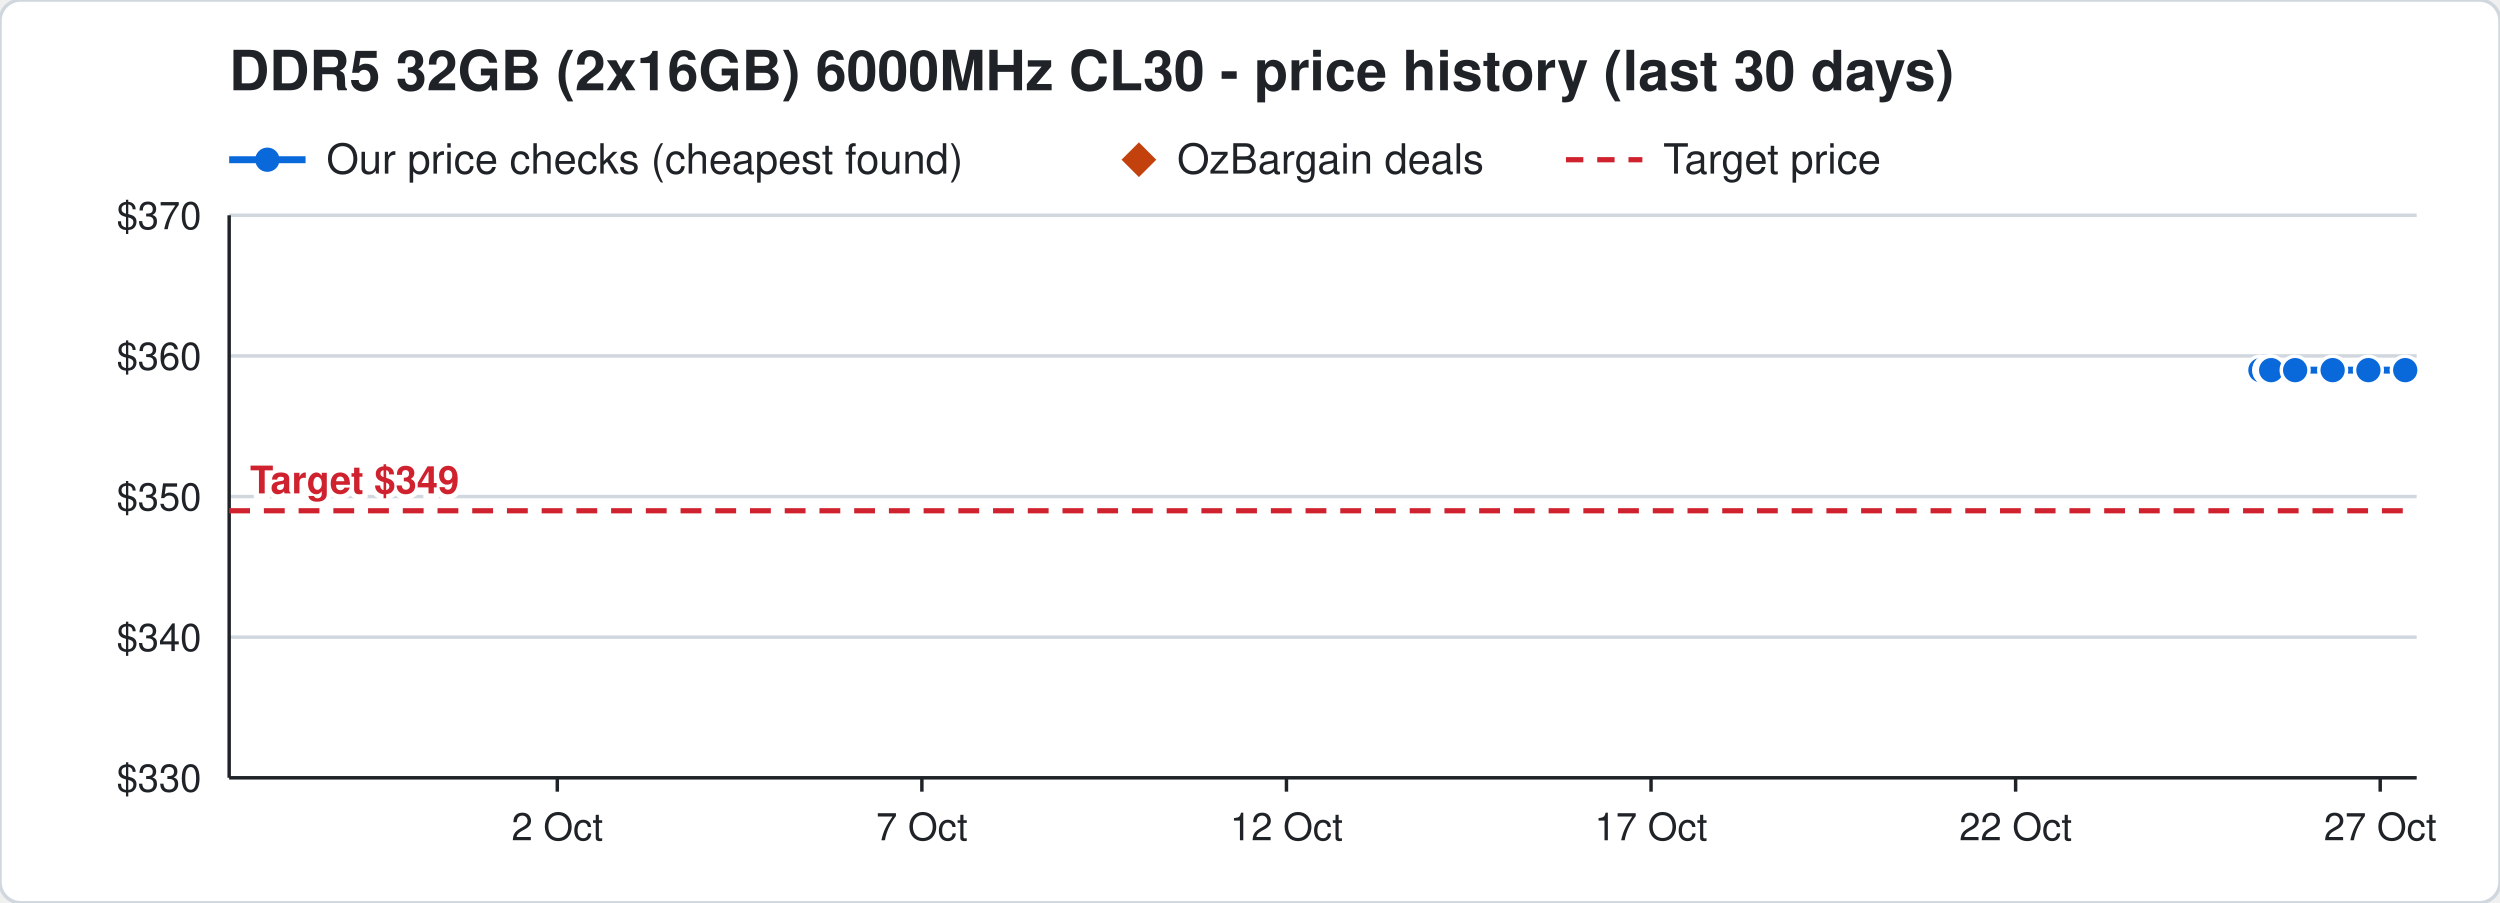
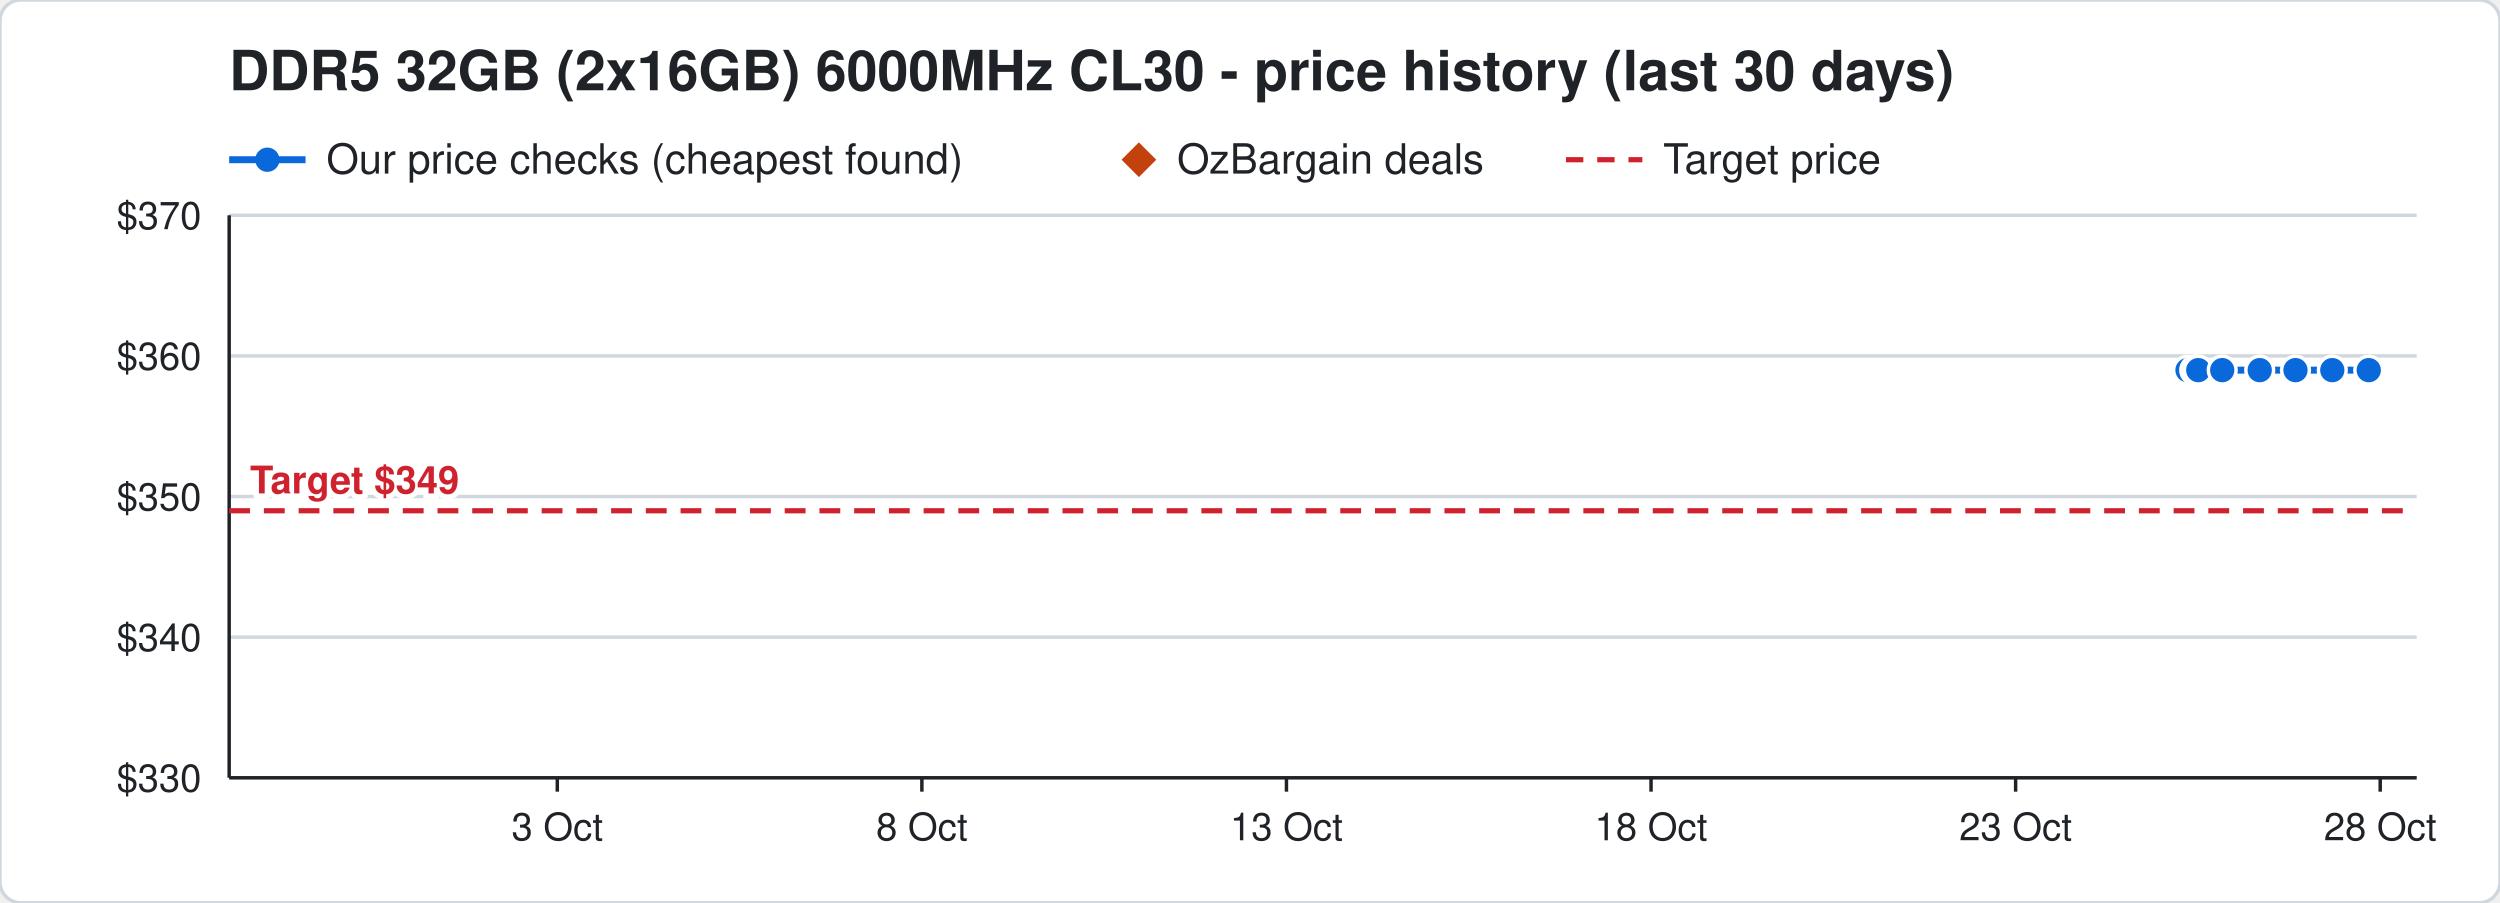
<svg xmlns="http://www.w3.org/2000/svg" width="720" height="260" viewBox="0 0 720 260" font-family="Segoe UI, Helvetica, Arial, sans-serif">
  <rect width="720" height="260" rx="6" fill="#ffffff" stroke="#d0d7de" />
  <text x="66" y="26" font-size="16" font-weight="700" fill="#1f2328">DDR5 32GB (2x16GB) 6000MHz CL30 - price history (last 30 days)</text>
  <line x1="66" y1="46" x2="88" y2="46" stroke="#0969da" stroke-width="2" />
  <circle cx="77" cy="46" r="3.5" fill="#0969da" />
  <text x="94" y="50" font-size="12" fill="#1f2328">Our price checks (cheapest found)</text>
  <path d="M328 41 l5 5 l-5 5 l-5 -5 z" fill="#c2410c" />
  <text x="339" y="50" font-size="12" fill="#1f2328">OzBargain deals</text>
  <line x1="451" y1="46" x2="473" y2="46" stroke="#cf222e" stroke-width="1.5" stroke-dasharray="5 4" />
  <text x="479" y="50" font-size="12" fill="#1f2328">Target price</text>
  <line x1="66" y1="224.0" x2="696" y2="224.0" stroke="#d0d7de" />
  <text x="58" y="228.0" font-size="11" text-anchor="end" fill="#1f2328">$330</text>
  <line x1="66" y1="183.5" x2="696" y2="183.5" stroke="#d0d7de" />
  <text x="58" y="187.5" font-size="11" text-anchor="end" fill="#1f2328">$340</text>
  <line x1="66" y1="143.0" x2="696" y2="143.0" stroke="#d0d7de" />
  <text x="58" y="147.0" font-size="11" text-anchor="end" fill="#1f2328">$350</text>
  <line x1="66" y1="102.5" x2="696" y2="102.5" stroke="#d0d7de" />
  <text x="58" y="106.5" font-size="11" text-anchor="end" fill="#1f2328">$360</text>
  <line x1="66" y1="62.0" x2="696" y2="62.0" stroke="#d0d7de" />
  <text x="58" y="66.0" font-size="11" text-anchor="end" fill="#1f2328">$370</text>
  <line x1="685.5" y1="224" x2="685.5" y2="228" stroke="#1f2328" />
-   <text x="685.5" y="242" font-size="11" text-anchor="middle" fill="#1f2328">27 Oct</text>
+   <text x="685.5" y="242" font-size="11" text-anchor="middle" fill="#1f2328">28 Oct</text>
  <line x1="580.5" y1="224" x2="580.5" y2="228" stroke="#1f2328" />
-   <text x="580.5" y="242" font-size="11" text-anchor="middle" fill="#1f2328">22 Oct</text>
+   <text x="580.5" y="242" font-size="11" text-anchor="middle" fill="#1f2328">23 Oct</text>
  <line x1="475.5" y1="224" x2="475.5" y2="228" stroke="#1f2328" />
-   <text x="475.5" y="242" font-size="11" text-anchor="middle" fill="#1f2328">17 Oct</text>
+   <text x="475.5" y="242" font-size="11" text-anchor="middle" fill="#1f2328">18 Oct</text>
  <line x1="370.5" y1="224" x2="370.5" y2="228" stroke="#1f2328" />
-   <text x="370.5" y="242" font-size="11" text-anchor="middle" fill="#1f2328">12 Oct</text>
+   <text x="370.5" y="242" font-size="11" text-anchor="middle" fill="#1f2328">13 Oct</text>
  <line x1="265.5" y1="224" x2="265.5" y2="228" stroke="#1f2328" />
-   <text x="265.5" y="242" font-size="11" text-anchor="middle" fill="#1f2328">7 Oct</text>
+   <text x="265.5" y="242" font-size="11" text-anchor="middle" fill="#1f2328">8 Oct</text>
  <line x1="160.5" y1="224" x2="160.5" y2="228" stroke="#1f2328" />
-   <text x="160.5" y="242" font-size="11" text-anchor="middle" fill="#1f2328">2 Oct</text>
+   <text x="160.5" y="242" font-size="11" text-anchor="middle" fill="#1f2328">3 Oct</text>
  <line x1="66" y1="224" x2="696" y2="224" stroke="#1f2328" />
  <line x1="66" y1="62" x2="66" y2="224" stroke="#1f2328" />
  <line x1="66" y1="147.1" x2="696" y2="147.1" stroke="#cf222e" stroke-width="1.5" stroke-dasharray="6 4" />
  <text x="72" y="142.1" font-size="11" font-weight="700" text-anchor="start" fill="#cf222e" stroke="#ffffff" stroke-width="3" paint-order="stroke">Target $349</text>
-   <polyline points="651.0,106.6 653.1,106.6 653.2,106.6 653.9,106.6 654.0,106.6 654.1,106.6 661.0,106.6 671.8,106.6 682.1,106.6 692.7,106.6" fill="none" stroke="#0969da" stroke-width="2" />
-   <circle cx="651.0" cy="106.6" r="4" fill="#0969da" stroke="#ffffff" stroke-width="1" />
-   <circle cx="653.1" cy="106.6" r="4" fill="#0969da" stroke="#ffffff" stroke-width="1" />
-   <circle cx="653.2" cy="106.6" r="4" fill="#0969da" stroke="#ffffff" stroke-width="1" />
-   <circle cx="653.9" cy="106.6" r="4" fill="#0969da" stroke="#ffffff" stroke-width="1" />
-   <circle cx="654.0" cy="106.6" r="4" fill="#0969da" stroke="#ffffff" stroke-width="1" />
-   <circle cx="654.1" cy="106.6" r="4" fill="#0969da" stroke="#ffffff" stroke-width="1" />
-   <circle cx="661.0" cy="106.6" r="4" fill="#0969da" stroke="#ffffff" stroke-width="1" />
-   <circle cx="671.8" cy="106.6" r="4" fill="#0969da" stroke="#ffffff" stroke-width="1" />
-   <circle cx="682.1" cy="106.6" r="4" fill="#0969da" stroke="#ffffff" stroke-width="1" />
-   <circle cx="692.7" cy="106.6" r="4" fill="#0969da" stroke="#ffffff" stroke-width="1" />
+   <polyline points="630.0,106.6 632.1,106.6 632.2,106.6 632.9,106.6 633.0,106.6 633.1,106.6 640.0,106.6 650.8,106.6 661.1,106.6 671.7,106.6 682.2,106.6" fill="none" stroke="#0969da" stroke-width="2" />
+   <circle cx="630.0" cy="106.6" r="4" fill="#0969da" stroke="#ffffff" stroke-width="1" />
+   <circle cx="632.1" cy="106.6" r="4" fill="#0969da" stroke="#ffffff" stroke-width="1" />
+   <circle cx="632.2" cy="106.6" r="4" fill="#0969da" stroke="#ffffff" stroke-width="1" />
+   <circle cx="632.9" cy="106.6" r="4" fill="#0969da" stroke="#ffffff" stroke-width="1" />
+   <circle cx="633.0" cy="106.6" r="4" fill="#0969da" stroke="#ffffff" stroke-width="1" />
+   <circle cx="633.1" cy="106.6" r="4" fill="#0969da" stroke="#ffffff" stroke-width="1" />
+   <circle cx="640.0" cy="106.6" r="4" fill="#0969da" stroke="#ffffff" stroke-width="1" />
+   <circle cx="650.8" cy="106.6" r="4" fill="#0969da" stroke="#ffffff" stroke-width="1" />
+   <circle cx="661.1" cy="106.6" r="4" fill="#0969da" stroke="#ffffff" stroke-width="1" />
+   <circle cx="671.7" cy="106.6" r="4" fill="#0969da" stroke="#ffffff" stroke-width="1" />
+   <circle cx="682.2" cy="106.6" r="4" fill="#0969da" stroke="#ffffff" stroke-width="1" />
</svg>
